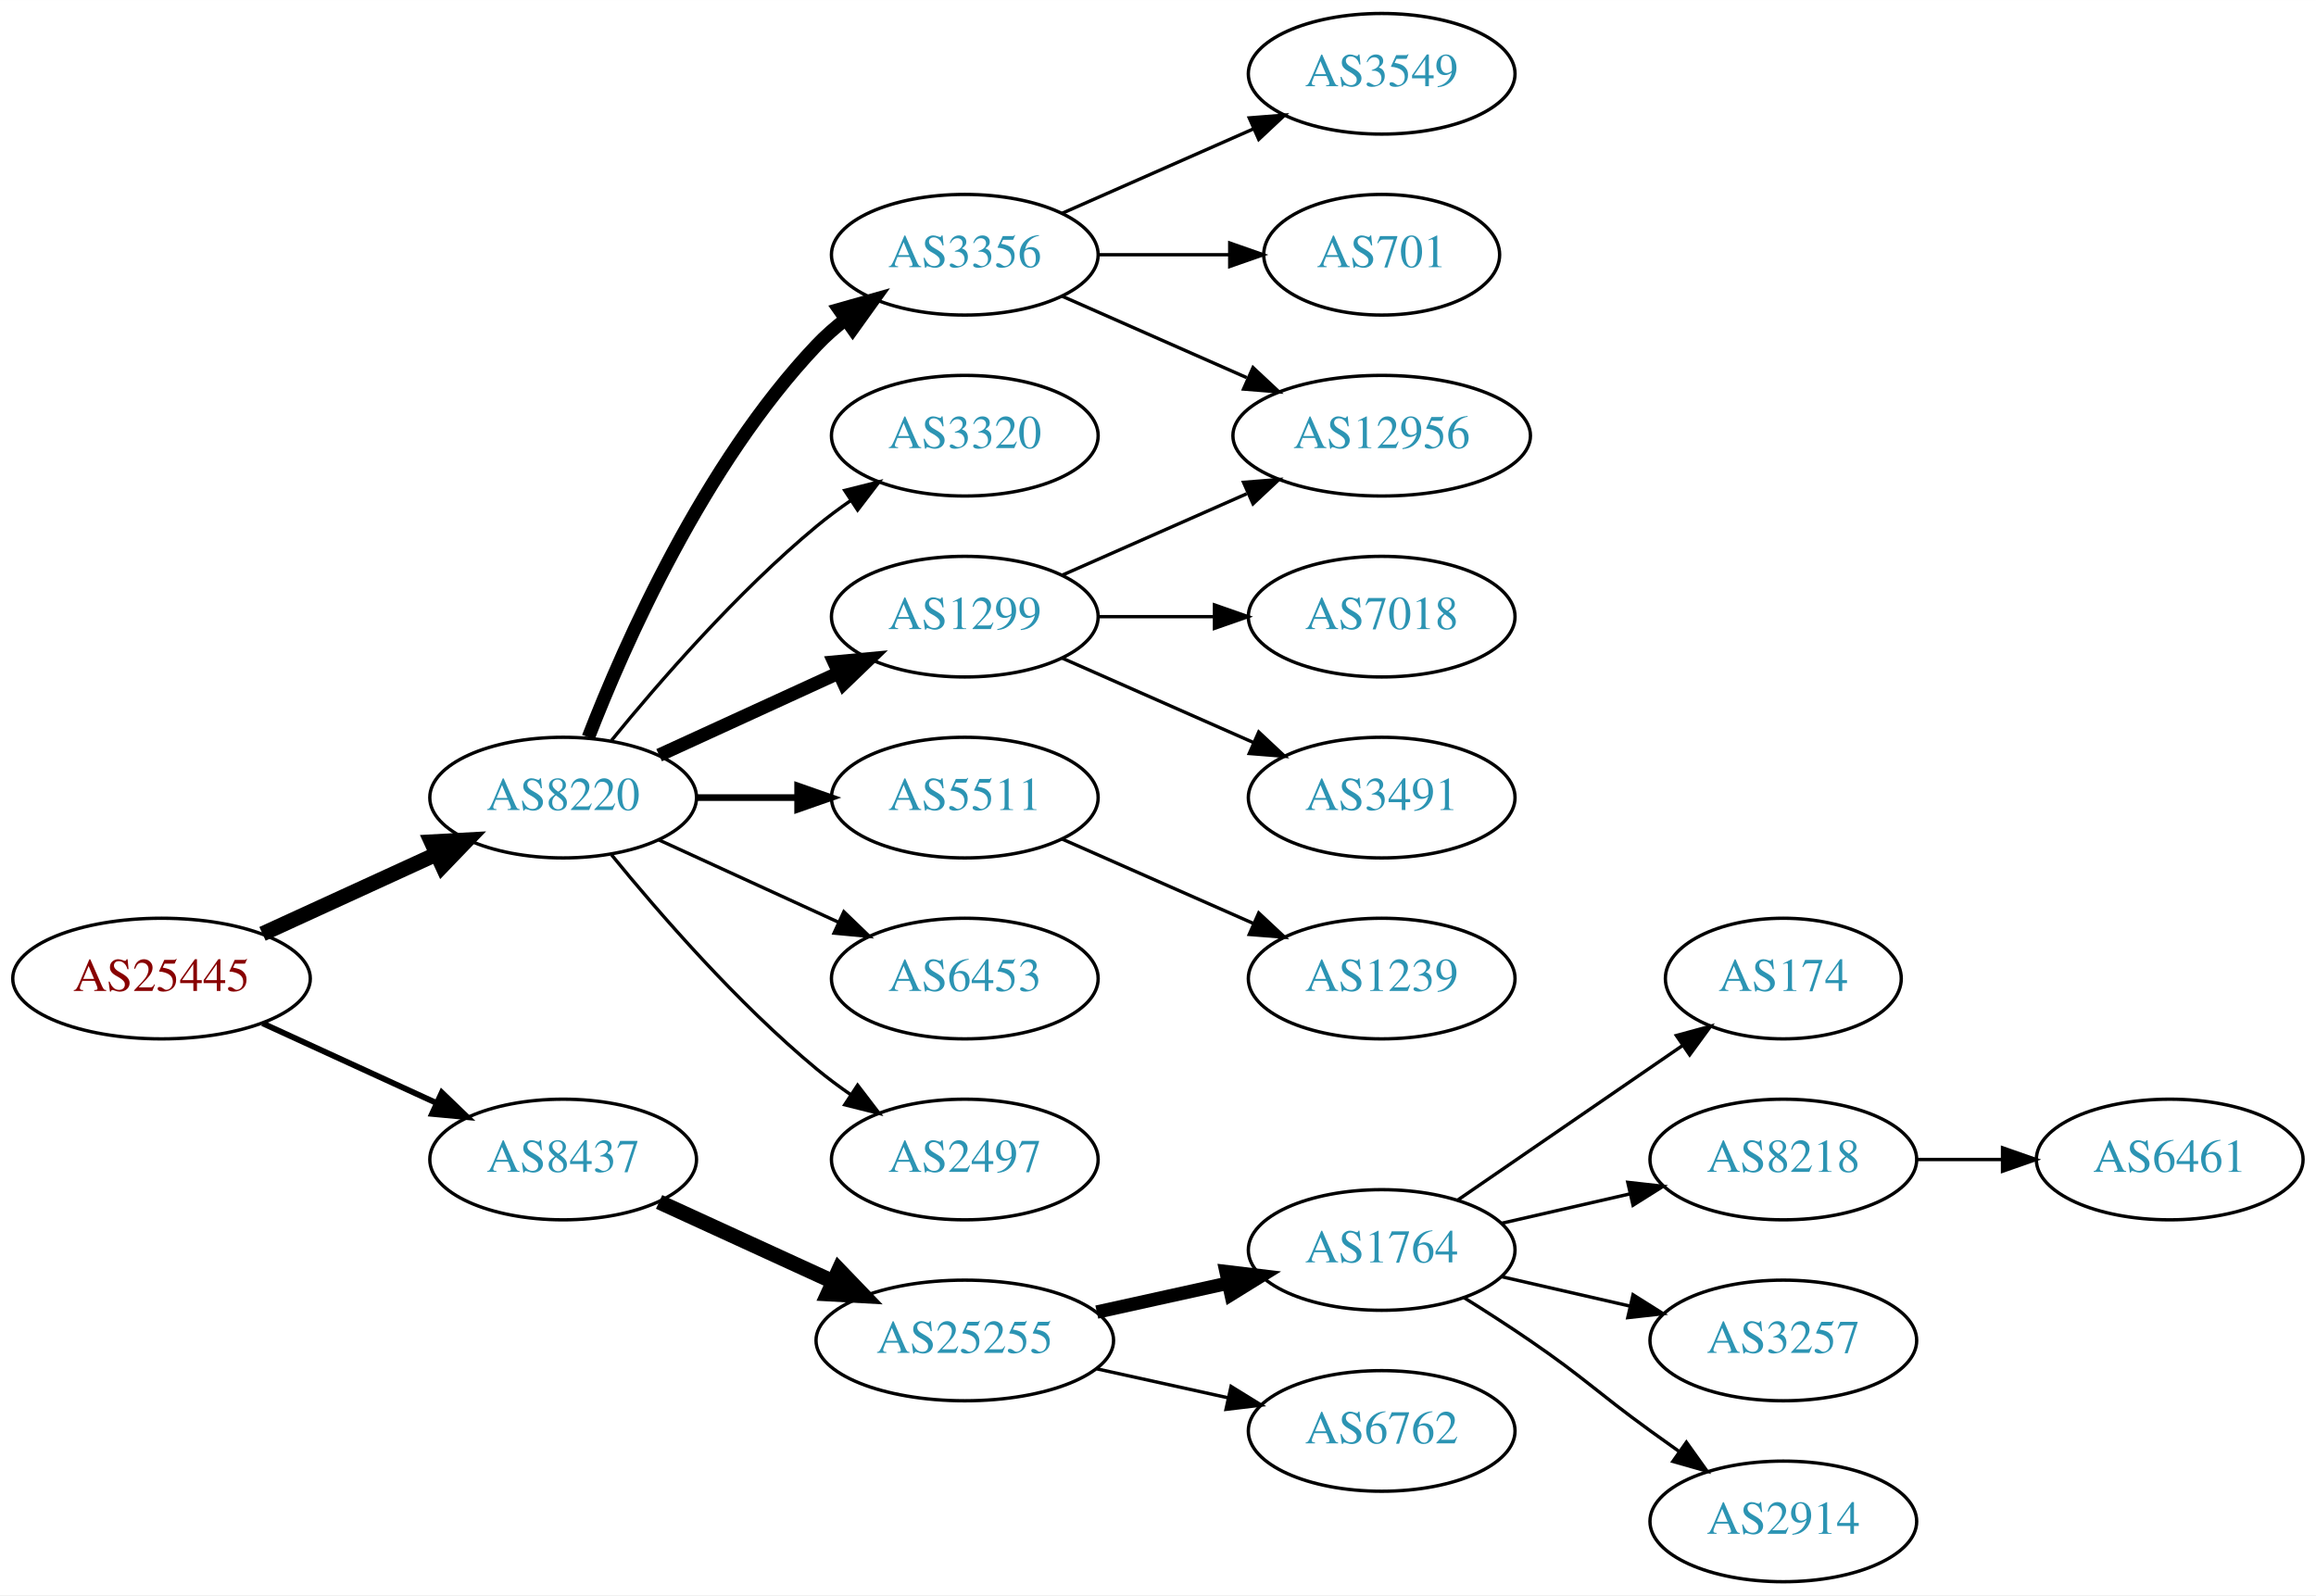
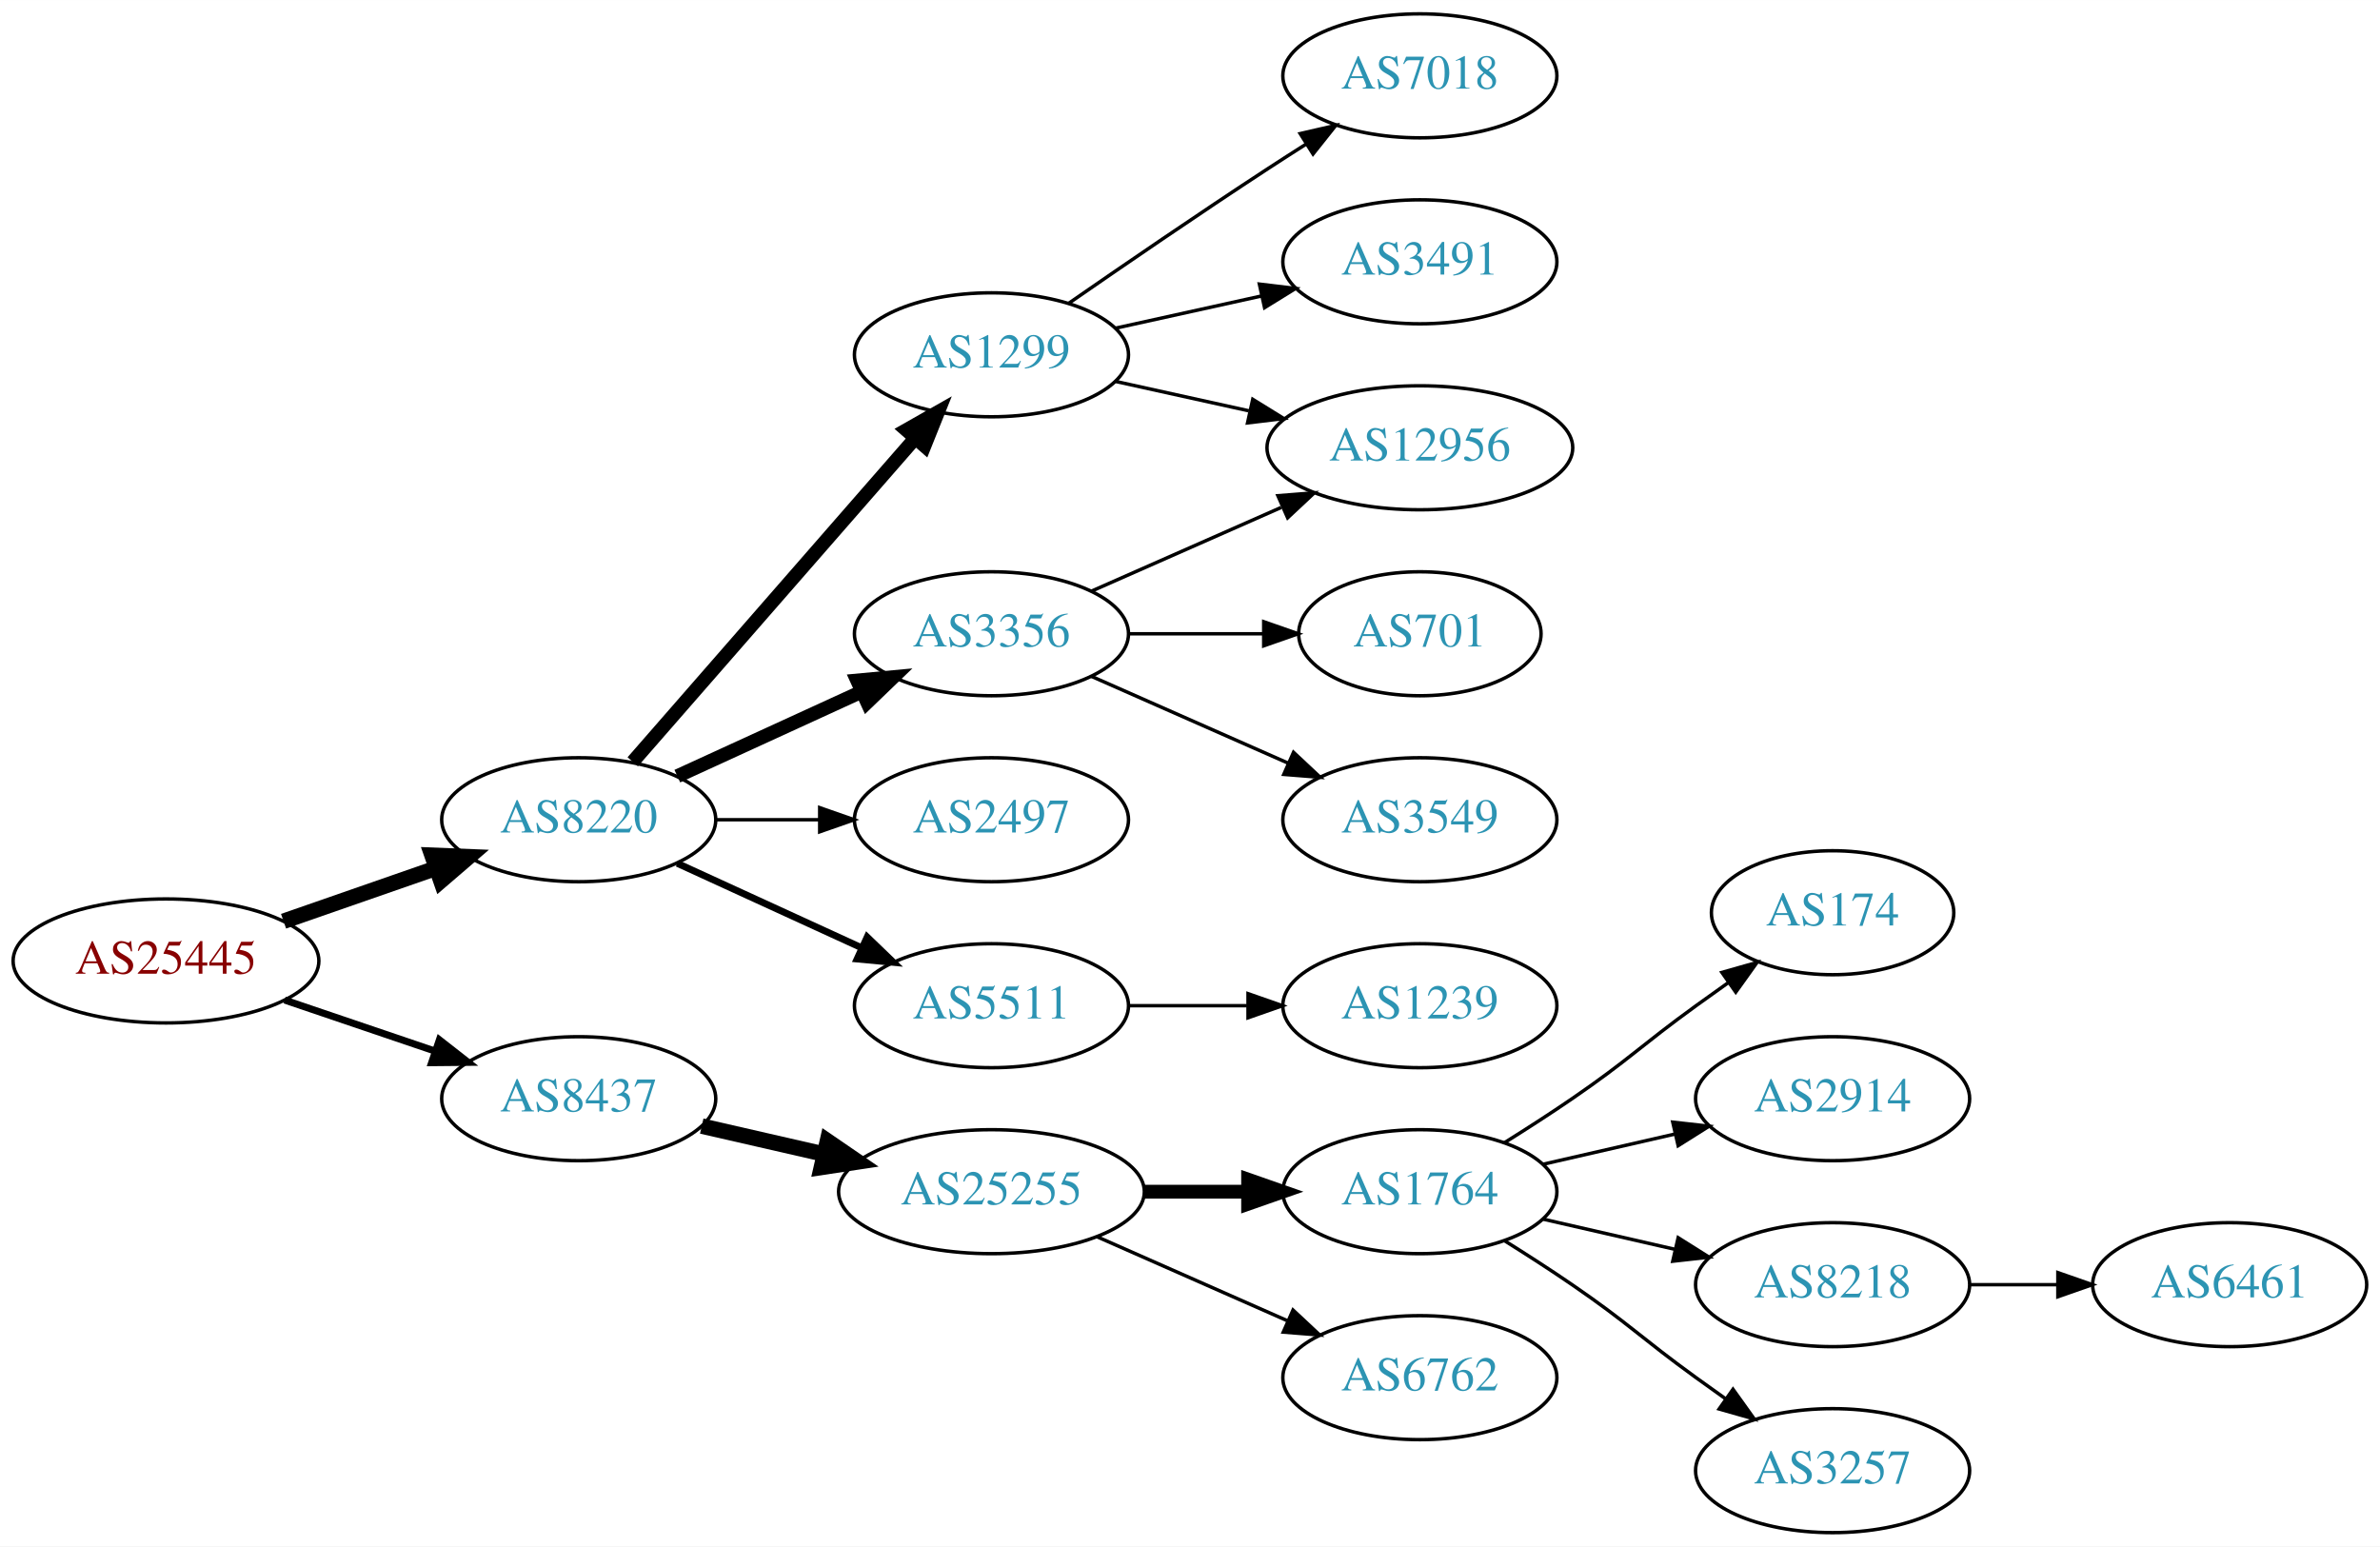
- <svg xmlns="http://www.w3.org/2000/svg" xmlns:xlink="http://www.w3.org/1999/xlink" width="691pt" height="476pt" viewBox="0.00 0.00 691.06 476.00">
-   <g id="graph0" class="graph" transform="scale(1 1) rotate(0) translate(4 472)">
-     <polygon fill="white" stroke="none" points="-4,4 -4,-472 687.055,-472 687.055,4 -4,4" />
+ <svg xmlns="http://www.w3.org/2000/svg" xmlns:xlink="http://www.w3.org/1999/xlink" width="691pt" height="449pt" viewBox="0.00 0.00 691.06 449.00">
+   <g id="graph0" class="graph" transform="scale(1 1) rotate(0) translate(4 445)">
+     <polygon fill="white" stroke="none" points="-4,4 -4,-445 687.055,-445 687.055,4 -4,4" />
    <g id="node1" class="node">
      <g id="a_node1">
        <a xlink:href="/asn/25445" xlink:title="AS25445 ~ Lamezanstrasse 4 - 8 [AT]">
-           <ellipse fill="#ffffff" stroke="black" cx="44.196" cy="-180" rx="44.393" ry="18" />
-           <text text-anchor="middle" x="44.196" y="-176.3" font-family="Times,serif" font-size="14.00" fill="#880000">AS25445</text>
+           <ellipse fill="#ffffff" stroke="black" cx="44.196" cy="-166" rx="44.393" ry="18" />
+           <text text-anchor="middle" x="44.196" y="-162.3" font-family="Times,serif" font-size="14.00" fill="#880000">AS25445</text>
        </a>
      </g>
    </g>
    <g id="node2" class="node">
      <g id="a_node2">
        <a xlink:href="/asn/8220" xlink:title="AS8220 ~ COLT [GB]">
-           <ellipse fill="#ffffff" stroke="black" cx="164.039" cy="-234" rx="39.794" ry="18" />
-           <text text-anchor="middle" x="164.039" y="-230.3" font-family="Times,serif" font-size="14.00" fill="#2c94b3">AS8220</text>
+           <ellipse fill="#ffffff" stroke="black" cx="164.039" cy="-207" rx="39.794" ry="18" />
+           <text text-anchor="middle" x="164.039" y="-203.3" font-family="Times,serif" font-size="14.00" fill="#2c94b3">AS8220</text>
        </a>
      </g>
    </g>
    <g id="edge1" class="edge">
-       <path fill="none" stroke="black" stroke-width="4.5" d="M74.326,-193.348C89.937,-200.502 109.335,-209.391 126.007,-217.03" />
-       <polygon fill="black" stroke="black" stroke-width="4.5" points="124.727,-220.775 135.459,-221.362 128.008,-213.616 124.727,-220.775" />
+       <path fill="none" stroke="black" stroke-width="4.5" d="M78.335,-177.53C92.053,-182.302 108.092,-187.883 122.502,-192.896" />
+       <polygon fill="black" stroke="black" stroke-width="4.5" points="121.43,-196.692 132.168,-196.26 124.018,-189.255 121.43,-196.692" />
    </g>
    <g id="node3" class="node">
      <g id="a_node3">
        <a xlink:href="/asn/8437" xlink:title="AS8437 ~ Hutchison Drei Austria GmbH [AT]">
          <ellipse fill="#ffffff" stroke="black" cx="164.039" cy="-126" rx="39.794" ry="18" />
          <text text-anchor="middle" x="164.039" y="-122.3" font-family="Times,serif" font-size="14.00" fill="#2c94b3">AS8437</text>
        </a>
      </g>
    </g>
    <g id="edge2" class="edge">
-       <path fill="none" stroke="black" stroke-width="1.731" d="M74.326,-166.652C89.937,-159.498 109.335,-150.609 126.007,-142.97" />
-       <polygon fill="black" stroke="black" stroke-width="1.731" points="127.826,-145.986 135.459,-138.638 124.91,-139.622 127.826,-145.986" />
+       <path fill="none" stroke="black" stroke-width="2.045" d="M78.65,-154.645C92.251,-150.028 108.093,-144.651 122.354,-139.81" />
+       <polygon fill="black" stroke="black" stroke-width="2.045" points="123.583,-143.089 131.928,-136.56 121.333,-136.46 123.583,-143.089" />
    </g>
    <g id="node4" class="node">
      <g id="a_node4">
        <a xlink:href="/asn/3356" xlink:title="AS3356 ~ Level 3 Parent, LLC [US]">
-           <ellipse fill="#ffffff" stroke="black" cx="283.881" cy="-396" rx="39.794" ry="18" />
-           <text text-anchor="middle" x="283.881" y="-392.3" font-family="Times,serif" font-size="14.00" fill="#2c94b3">AS3356</text>
+           <ellipse fill="#ffffff" stroke="black" cx="283.881" cy="-261" rx="39.794" ry="18" />
+           <text text-anchor="middle" x="283.881" y="-257.3" font-family="Times,serif" font-size="14.00" fill="#2c94b3">AS3356</text>
        </a>
      </g>
    </g>
    <g id="edge3" class="edge">
-       <path fill="none" stroke="black" stroke-width="4" d="M171.562,-251.994C182.312,-279.728 205.969,-333.429 239.685,-369 242.271,-371.728 245.188,-374.294 248.257,-376.677" />
-       <polygon fill="black" stroke="black" stroke-width="4" points="246.411,-379.658 256.605,-382.543 250.435,-373.93 246.411,-379.658" />
+       <path fill="none" stroke="black" stroke-width="4" d="M192.667,-219.661C208.624,-226.973 228.895,-236.261 246.178,-244.181" />
+       <polygon fill="black" stroke="black" stroke-width="4" points="244.876,-247.435 255.425,-248.419 247.793,-241.071 244.876,-247.435" />
    </g>
    <g id="node5" class="node">
      <g id="a_node5">
-         <a xlink:href="/asn/3320" xlink:title="AS3320 ~ DTAG [DE]">
-           <ellipse fill="#ffffff" stroke="black" cx="283.881" cy="-342" rx="39.794" ry="18" />
-           <text text-anchor="middle" x="283.881" y="-338.3" font-family="Times,serif" font-size="14.00" fill="#2c94b3">AS3320</text>
+         <a xlink:href="/asn/2497" xlink:title="AS2497 ~ Internet Initiative Japan Inc. [JP]">
+           <ellipse fill="#ffffff" stroke="black" cx="283.881" cy="-207" rx="39.794" ry="18" />
+           <text text-anchor="middle" x="283.881" y="-203.3" font-family="Times,serif" font-size="14.00" fill="#2c94b3">AS2497</text>
        </a>
      </g>
    </g>
    <g id="edge4" class="edge">
-       <path fill="none" stroke="black" d="M178.458,-251.065C192.572,-268.375 215.987,-295.345 239.685,-315 242.901,-317.668 246.402,-320.27 249.972,-322.741" />
-       <polygon fill="black" stroke="black" points="248.05,-325.666 258.329,-328.236 251.896,-319.817 248.05,-325.666" />
+       <path fill="none" stroke="black" d="M203.951,-207C213.505,-207 223.854,-207 233.817,-207" />
+       <polygon fill="black" stroke="black" points="234.009,-210.5 244.009,-207 234.009,-203.5 234.009,-210.5" />
    </g>
    <g id="node6" class="node">
      <g id="a_node6">
-         <a xlink:href="/asn/1299" xlink:title="AS1299 ~ Telia Carrier [EU]">
-           <ellipse fill="#ffffff" stroke="black" cx="283.881" cy="-288" rx="39.794" ry="18" />
-           <text text-anchor="middle" x="283.881" y="-284.3" font-family="Times,serif" font-size="14.00" fill="#2c94b3">AS1299</text>
+         <a xlink:href="/asn/5511" xlink:title="AS5511 ~ Orange S.A. [FR]">
+           <ellipse fill="#ffffff" stroke="black" cx="283.881" cy="-153" rx="39.794" ry="18" />
+           <text text-anchor="middle" x="283.881" y="-149.3" font-family="Times,serif" font-size="14.00" fill="#2c94b3">AS5511</text>
        </a>
      </g>
    </g>
    <g id="edge5" class="edge">
-       <path fill="none" stroke="black" stroke-width="4" d="M192.667,-246.661C208.624,-253.973 228.895,-263.261 246.178,-271.181" />
-       <polygon fill="black" stroke="black" stroke-width="4" points="244.876,-274.435 255.425,-275.419 247.793,-268.071 244.876,-274.435" />
+       <path fill="none" stroke="black" stroke-width="2" d="M192.667,-194.339C208.624,-187.027 228.895,-177.739 246.178,-169.819" />
+       <polygon fill="black" stroke="black" stroke-width="2" points="247.793,-172.929 255.425,-165.581 244.876,-166.565 247.793,-172.929" />
    </g>
    <g id="node7" class="node">
      <g id="a_node7">
-         <a xlink:href="/asn/5511" xlink:title="AS5511 ~ Orange S.A. [FR]">
-           <ellipse fill="#ffffff" stroke="black" cx="283.881" cy="-234" rx="39.794" ry="18" />
-           <text text-anchor="middle" x="283.881" y="-230.3" font-family="Times,serif" font-size="14.00" fill="#2c94b3">AS5511</text>
+         <a xlink:href="/asn/1299" xlink:title="AS1299 ~ Telia Carrier [EU]">
+           <ellipse fill="#ffffff" stroke="black" cx="283.881" cy="-342" rx="39.794" ry="18" />
+           <text text-anchor="middle" x="283.881" y="-338.3" font-family="Times,serif" font-size="14.00" fill="#2c94b3">AS1299</text>
        </a>
      </g>
    </g>
    <g id="edge6" class="edge">
-       <path fill="none" stroke="black" stroke-width="2" d="M203.951,-234C213.505,-234 223.854,-234 233.817,-234" />
-       <polygon fill="black" stroke="black" stroke-width="2" points="234.009,-237.5 244.009,-234 234.009,-230.5 234.009,-237.5" />
+       <path fill="none" stroke="black" stroke-width="4" d="M179.725,-223.825C200.302,-247.397 237.839,-290.4 261.512,-317.52" />
+       <polygon fill="black" stroke="black" stroke-width="4" points="259.167,-320.155 268.38,-325.387 264.44,-315.552 259.167,-320.155" />
+     </g>
+     <g id="node14" class="node">
+       <g id="a_node14">
+         <a xlink:href="/asn/25255" xlink:title="AS25255 ~ ==&gt; TELE2 AUSTRIA &lt;== [AT]">
+           <ellipse fill="#ffffff" stroke="black" cx="283.881" cy="-99" rx="44.393" ry="18" />
+           <text text-anchor="middle" x="283.881" y="-95.3" font-family="Times,serif" font-size="14.00" fill="#2c94b3">AS25255</text>
+         </a>
+       </g>
+     </g>
+     <g id="edge14" class="edge">
+       <path fill="none" stroke="black" stroke-width="4.5" d="M199.758,-118.045C210.896,-115.493 223.432,-112.621 235.325,-109.896" />
+       <polygon fill="black" stroke="black" stroke-width="4.5" points="236.251,-113.724 245.119,-107.652 234.492,-106.047 236.251,-113.724" />
    </g>
    <g id="node8" class="node">
      <g id="a_node8">
-         <a xlink:href="/asn/6453" xlink:title="AS6453 ~ TATA COMMUNICATIONS (AMERICA) INC [US]">
-           <ellipse fill="#ffffff" stroke="black" cx="283.881" cy="-180" rx="39.794" ry="18" />
-           <text text-anchor="middle" x="283.881" y="-176.3" font-family="Times,serif" font-size="14.00" fill="#2c94b3">AS6453</text>
+         <a xlink:href="/asn/3549" xlink:title="AS3549 ~ Level 3 Parent, LLC [US]">
+           <ellipse fill="#ffffff" stroke="black" cx="408.273" cy="-207" rx="39.794" ry="18" />
+           <text text-anchor="middle" x="408.273" y="-203.3" font-family="Times,serif" font-size="14.00" fill="#2c94b3">AS3549</text>
        </a>
      </g>
    </g>
    <g id="edge7" class="edge">
-       <path fill="none" stroke="black" d="M192.667,-221.339C208.624,-214.027 228.895,-204.739 246.178,-196.819" />
-       <polygon fill="black" stroke="black" points="247.793,-199.929 255.425,-192.581 244.876,-193.565 247.793,-199.929" />
+       <path fill="none" stroke="black" d="M312.96,-248.611C329.908,-241.134 351.706,-231.517 370.075,-223.412" />
+       <polygon fill="black" stroke="black" points="371.589,-226.57 379.325,-219.331 368.763,-220.166 371.589,-226.57" />
    </g>
    <g id="node9" class="node">
      <g id="a_node9">
-         <a xlink:href="/asn/2497" xlink:title="AS2497 ~ Internet Initiative Japan Inc. [JP]">
-           <ellipse fill="#ffffff" stroke="black" cx="283.881" cy="-126" rx="39.794" ry="18" />
-           <text text-anchor="middle" x="283.881" y="-122.3" font-family="Times,serif" font-size="14.00" fill="#2c94b3">AS2497</text>
+         <a xlink:href="/asn/701" xlink:title="AS701 ~ UUNET [US]">
+           <ellipse fill="#ffffff" stroke="black" cx="408.273" cy="-261" rx="35.194" ry="18" />
+           <text text-anchor="middle" x="408.273" y="-257.3" font-family="Times,serif" font-size="14.00" fill="#2c94b3">AS701</text>
        </a>
      </g>
    </g>
    <g id="edge8" class="edge">
-       <path fill="none" stroke="black" d="M178.458,-216.935C192.572,-199.625 215.987,-172.655 239.685,-153 242.901,-150.332 246.402,-147.73 249.972,-145.259" />
-       <polygon fill="black" stroke="black" points="251.896,-148.183 258.329,-139.764 248.05,-142.334 251.896,-148.183" />
-     </g>
-     <g id="node16" class="node">
-       <g id="a_node16">
-         <a xlink:href="/asn/25255" xlink:title="AS25255 ~ ==&gt; TELE2 AUSTRIA &lt;== [AT]">
-           <ellipse fill="#ffffff" stroke="black" cx="283.881" cy="-72" rx="44.393" ry="18" />
-           <text text-anchor="middle" x="283.881" y="-68.3" font-family="Times,serif" font-size="14.00" fill="#2c94b3">AS25255</text>
-         </a>
-       </g>
-     </g>
-     <g id="edge16" class="edge">
-       <path fill="none" stroke="black" stroke-width="4.5" d="M192.667,-113.339C208.165,-106.238 227.732,-97.272 244.678,-89.506" />
-       <polygon fill="black" stroke="black" stroke-width="4.5" points="246.33,-93.08 253.781,-85.335 243.05,-85.921 246.33,-93.08" />
+       <path fill="none" stroke="black" d="M323.607,-261C336.096,-261 350.035,-261 362.898,-261" />
+       <polygon fill="black" stroke="black" points="362.936,-264.5 372.936,-261 362.936,-257.5 362.936,-264.5" />
+     </g>
+     <g id="node10" class="node">
+       <g id="a_node10">
+         <a xlink:href="/asn/12956" xlink:title="AS12956 ~ TELXIUS [ES]">
+           <ellipse fill="#ffffff" stroke="black" cx="408.273" cy="-315" rx="44.393" ry="18" />
+           <text text-anchor="middle" x="408.273" y="-311.3" font-family="Times,serif" font-size="14.00" fill="#2c94b3">AS12956</text>
+         </a>
+       </g>
+     </g>
+     <g id="edge9" class="edge">
+       <path fill="none" stroke="black" d="M312.96,-273.389C329.276,-280.587 350.087,-289.769 368.007,-297.675" />
+       <polygon fill="black" stroke="black" points="367.056,-301.081 377.618,-301.916 369.881,-294.677 367.056,-301.081" />
+     </g>
+     <g id="node13" class="node">
+       <g id="a_node13">
+         <a xlink:href="/asn/1239" xlink:title="AS1239 ~ Sprint [US]">
+           <ellipse fill="#ffffff" stroke="black" cx="408.273" cy="-153" rx="39.794" ry="18" />
+           <text text-anchor="middle" x="408.273" y="-149.3" font-family="Times,serif" font-size="14.00" fill="#2c94b3">AS1239</text>
+         </a>
+       </g>
+     </g>
+     <g id="edge13" class="edge">
+       <path fill="none" stroke="black" d="M323.607,-153C334.545,-153 346.596,-153 358.062,-153" />
+       <polygon fill="black" stroke="black" points="358.38,-156.5 368.38,-153 358.38,-149.5 358.38,-156.5" />
+     </g>
+     <g id="edge10" class="edge">
+       <path fill="none" stroke="black" d="M319.954,-334.263C331.993,-331.607 345.693,-328.585 358.614,-325.734" />
+       <polygon fill="black" stroke="black" points="359.752,-329.068 368.763,-323.495 358.244,-322.232 359.752,-329.068" />
    </g>
    <g id="node11" class="node">
      <g id="a_node11">
-         <a xlink:href="/asn/3549" xlink:title="AS3549 ~ Level 3 Parent, LLC [US]">
-           <ellipse fill="#ffffff" stroke="black" cx="408.273" cy="-450" rx="39.794" ry="18" />
-           <text text-anchor="middle" x="408.273" y="-446.3" font-family="Times,serif" font-size="14.00" fill="#2c94b3">AS3549</text>
-         </a>
-       </g>
-     </g>
-     <g id="edge10" class="edge">
-       <path fill="none" stroke="black" d="M312.96,-408.389C329.908,-415.866 351.706,-425.483 370.075,-433.588" />
-       <polygon fill="black" stroke="black" points="368.763,-436.834 379.325,-437.669 371.589,-430.43 368.763,-436.834" />
+         <a xlink:href="/asn/7018" xlink:title="AS7018 ~ AT&amp;T Services, Inc. [US]">
+           <ellipse fill="#ffffff" stroke="black" cx="408.273" cy="-423" rx="39.794" ry="18" />
+           <text text-anchor="middle" x="408.273" y="-419.3" font-family="Times,serif" font-size="14.00" fill="#2c94b3">AS7018</text>
+         </a>
+       </g>
+     </g>
+     <g id="edge11" class="edge">
+       <path fill="none" stroke="black" d="M306.238,-356.901C322.089,-367.877 344.292,-383.079 364.077,-396 367.659,-398.339 371.43,-400.759 375.19,-403.144" />
+       <polygon fill="black" stroke="black" points="373.523,-406.231 383.851,-408.596 377.252,-400.307 373.523,-406.231" />
    </g>
    <g id="node12" class="node">
      <g id="a_node12">
-         <a xlink:href="/asn/701" xlink:title="AS701 ~ UUNET [US]">
-           <ellipse fill="#ffffff" stroke="black" cx="408.273" cy="-396" rx="35.194" ry="18" />
-           <text text-anchor="middle" x="408.273" y="-392.3" font-family="Times,serif" font-size="14.00" fill="#2c94b3">AS701</text>
-         </a>
-       </g>
-     </g>
-     <g id="edge11" class="edge">
-       <path fill="none" stroke="black" d="M323.607,-396C336.096,-396 350.035,-396 362.898,-396" />
-       <polygon fill="black" stroke="black" points="362.936,-399.5 372.936,-396 362.936,-392.5 362.936,-399.5" />
-     </g>
-     <g id="node13" class="node">
-       <g id="a_node13">
-         <a xlink:href="/asn/12956" xlink:title="AS12956 ~ TELXIUS [ES]">
-           <ellipse fill="#ffffff" stroke="black" cx="408.273" cy="-342" rx="44.393" ry="18" />
-           <text text-anchor="middle" x="408.273" y="-338.3" font-family="Times,serif" font-size="14.00" fill="#2c94b3">AS12956</text>
+         <a xlink:href="/asn/3491" xlink:title="AS3491 ~ PCCW Global, Inc. [US]">
+           <ellipse fill="#ffffff" stroke="black" cx="408.273" cy="-369" rx="39.794" ry="18" />
+           <text text-anchor="middle" x="408.273" y="-365.3" font-family="Times,serif" font-size="14.00" fill="#2c94b3">AS3491</text>
        </a>
      </g>
    </g>
    <g id="edge12" class="edge">
-       <path fill="none" stroke="black" d="M312.96,-383.611C329.276,-376.413 350.087,-367.231 368.007,-359.325" />
-       <polygon fill="black" stroke="black" points="369.881,-362.323 377.618,-355.084 367.056,-355.919 369.881,-362.323" />
-     </g>
-     <g id="edge13" class="edge">
-       <path fill="none" stroke="black" d="M312.96,-300.389C329.276,-307.587 350.087,-316.769 368.007,-324.675" />
-       <polygon fill="black" stroke="black" points="367.056,-328.081 377.618,-328.916 369.881,-321.677 367.056,-328.081" />
-     </g>
-     <g id="node14" class="node">
-       <g id="a_node14">
-         <a xlink:href="/asn/7018" xlink:title="AS7018 ~ AT&amp;T Services, Inc. [US]">
-           <ellipse fill="#ffffff" stroke="black" cx="408.273" cy="-288" rx="39.794" ry="18" />
-           <text text-anchor="middle" x="408.273" y="-284.3" font-family="Times,serif" font-size="14.00" fill="#2c94b3">AS7018</text>
-         </a>
-       </g>
-     </g>
-     <g id="edge14" class="edge">
-       <path fill="none" stroke="black" d="M323.607,-288C334.545,-288 346.596,-288 358.062,-288" />
-       <polygon fill="black" stroke="black" points="358.38,-291.5 368.38,-288 358.38,-284.5 358.38,-291.5" />
+       <path fill="none" stroke="black" d="M319.954,-349.737C333.141,-352.646 348.321,-355.995 362.287,-359.076" />
+       <polygon fill="black" stroke="black" points="361.676,-362.525 372.196,-361.262 363.184,-355.69 361.676,-362.525" />
    </g>
    <g id="node15" class="node">
      <g id="a_node15">
-         <a xlink:href="/asn/3491" xlink:title="AS3491 ~ PCCW Global, Inc. [US]">
-           <ellipse fill="#ffffff" stroke="black" cx="408.273" cy="-234" rx="39.794" ry="18" />
-           <text text-anchor="middle" x="408.273" y="-230.3" font-family="Times,serif" font-size="14.00" fill="#2c94b3">AS3491</text>
-         </a>
-       </g>
-     </g>
-     <g id="edge15" class="edge">
-       <path fill="none" stroke="black" d="M312.96,-275.611C329.908,-268.134 351.706,-258.517 370.075,-250.412" />
-       <polygon fill="black" stroke="black" points="371.589,-253.57 379.325,-246.331 368.763,-247.166 371.589,-253.57" />
-     </g>
-     <g id="node10" class="node">
-       <g id="a_node10">
-         <a xlink:href="/asn/1239" xlink:title="AS1239 ~ Sprint [US]">
-           <ellipse fill="#ffffff" stroke="black" cx="408.273" cy="-180" rx="39.794" ry="18" />
-           <text text-anchor="middle" x="408.273" y="-176.3" font-family="Times,serif" font-size="14.00" fill="#2c94b3">AS1239</text>
-         </a>
-       </g>
-     </g>
-     <g id="edge9" class="edge">
-       <path fill="none" stroke="black" d="M312.96,-221.611C329.908,-214.134 351.706,-204.517 370.075,-196.412" />
-       <polygon fill="black" stroke="black" points="371.589,-199.57 379.325,-192.331 368.763,-193.166 371.589,-199.57" />
-     </g>
-     <g id="node17" class="node">
-       <g id="a_node17">
        <a xlink:href="/asn/1764" xlink:title="AS1764 ~ NEXTLAYER-AS [AT]">
          <ellipse fill="#ffffff" stroke="black" cx="408.273" cy="-99" rx="39.794" ry="18" />
          <text text-anchor="middle" x="408.273" y="-95.3" font-family="Times,serif" font-size="14.00" fill="#2c94b3">AS1764</text>
        </a>
      </g>
    </g>
-     <g id="edge17" class="edge">
-       <path fill="none" stroke="black" stroke-width="4" d="M323.271,-80.469C335.662,-83.202 349.509,-86.257 362.329,-89.085" />
-       <polygon fill="black" stroke="black" stroke-width="4" points="361.825,-92.558 372.344,-91.294 363.333,-85.722 361.825,-92.558" />
-     </g>
-     <g id="node18" class="node">
-       <g id="a_node18">
+     <g id="edge15" class="edge">
+       <path fill="none" stroke="black" stroke-width="4" d="M328.377,-99C338.066,-99 348.403,-99 358.295,-99" />
+       <polygon fill="black" stroke="black" stroke-width="4" points="358.398,-102.5 368.398,-99 358.398,-95.5 358.398,-102.5" />
+     </g>
+     <g id="node16" class="node">
+       <g id="a_node16">
        <a xlink:href="/asn/6762" xlink:title="AS6762 ~ TELECOM ITALIA SPARKLE S.p.A. [IT]">
          <ellipse fill="#ffffff" stroke="black" cx="408.273" cy="-45" rx="39.794" ry="18" />
          <text text-anchor="middle" x="408.273" y="-41.3" font-family="Times,serif" font-size="14.00" fill="#2c94b3">AS6762</text>
        </a>
      </g>
    </g>
-     <g id="edge18" class="edge">
-       <path fill="none" stroke="black" d="M323.271,-63.531C335.662,-60.798 349.509,-57.743 362.329,-54.915" />
-       <polygon fill="black" stroke="black" points="363.333,-58.278 372.344,-52.706 361.825,-51.442 363.333,-58.278" />
-     </g>
-     <g id="node19" class="node">
-       <g id="a_node19">
+     <g id="edge16" class="edge">
+       <path fill="none" stroke="black" d="M314.509,-85.928C331.103,-78.606 351.963,-69.403 369.696,-61.579" />
+       <polygon fill="black" stroke="black" points="371.443,-64.634 379.18,-57.395 368.618,-58.23 371.443,-64.634" />
+     </g>
+     <g id="node17" class="node">
+       <g id="a_node17">
        <a xlink:href="/asn/174" xlink:title="AS174 ~ Cogent Communications [US]">
          <ellipse fill="#ffffff" stroke="black" cx="528.116" cy="-180" rx="35.194" ry="18" />
          <text text-anchor="middle" x="528.116" y="-176.3" font-family="Times,serif" font-size="14.00" fill="#2c94b3">AS174</text>
        </a>
      </g>
    </g>
+     <g id="edge17" class="edge">
+       <path fill="none" stroke="black" d="M432.822,-113.216C439.264,-117.24 446.197,-121.699 452.469,-126 468.964,-137.311 472.27,-141.271 488.469,-153 491.498,-155.193 494.677,-157.463 497.856,-159.713" />
+       <polygon fill="black" stroke="black" points="495.972,-162.667 506.166,-165.555 499.998,-156.941 495.972,-162.667" />
+     </g>
+     <g id="node18" class="node">
+       <g id="a_node18">
+         <a xlink:href="/asn/2914" xlink:title="AS2914 ~ NTT America, Inc. [US]">
+           <ellipse fill="#ffffff" stroke="black" cx="528.116" cy="-126" rx="39.794" ry="18" />
+           <text text-anchor="middle" x="528.116" y="-122.3" font-family="Times,serif" font-size="14.00" fill="#2c94b3">AS2914</text>
+         </a>
+       </g>
+     </g>
+     <g id="edge18" class="edge">
+       <path fill="none" stroke="black" d="M443.993,-106.955C455.993,-109.704 469.613,-112.825 482.306,-115.733" />
+       <polygon fill="black" stroke="black" points="481.708,-119.187 492.238,-118.009 483.272,-112.364 481.708,-119.187" />
+     </g>
+     <g id="node19" class="node">
+       <g id="a_node19">
+         <a xlink:href="/asn/8218" xlink:title="AS8218 ~ legacy Neotelecoms [FR]">
+           <ellipse fill="#ffffff" stroke="black" cx="528.116" cy="-72" rx="39.794" ry="18" />
+           <text text-anchor="middle" x="528.116" y="-68.3" font-family="Times,serif" font-size="14.00" fill="#2c94b3">AS8218</text>
+         </a>
+       </g>
+     </g>
    <g id="edge19" class="edge">
-       <path fill="none" stroke="black" d="M430.887,-113.857C449.725,-126.805 477.205,-145.693 497.98,-159.973" />
-       <polygon fill="black" stroke="black" points="496.206,-163.001 506.429,-165.781 500.171,-157.232 496.206,-163.001" />
+       <path fill="none" stroke="black" d="M443.993,-91.045C455.993,-88.296 469.613,-85.175 482.306,-82.267" />
+       <polygon fill="black" stroke="black" points="483.272,-85.636 492.238,-79.991 481.708,-78.813 483.272,-85.636" />
    </g>
    <g id="node20" class="node">
      <g id="a_node20">
-         <a xlink:href="/asn/8218" xlink:title="AS8218 ~ legacy Neotelecoms [FR]">
-           <ellipse fill="#ffffff" stroke="black" cx="528.116" cy="-126" rx="39.794" ry="18" />
-           <text text-anchor="middle" x="528.116" y="-122.3" font-family="Times,serif" font-size="14.00" fill="#2c94b3">AS8218</text>
+         <a xlink:href="/asn/3257" xlink:title="AS3257 ~ GTT [DE]">
+           <ellipse fill="#ffffff" stroke="black" cx="528.116" cy="-18" rx="39.794" ry="18" />
+           <text text-anchor="middle" x="528.116" y="-14.3" font-family="Times,serif" font-size="14.00" fill="#2c94b3">AS3257</text>
        </a>
      </g>
    </g>
    <g id="edge20" class="edge">
-       <path fill="none" stroke="black" d="M443.993,-106.955C455.993,-109.704 469.613,-112.825 482.306,-115.733" />
-       <polygon fill="black" stroke="black" points="481.708,-119.187 492.238,-118.009 483.272,-112.364 481.708,-119.187" />
+       <path fill="none" stroke="black" d="M432.822,-84.784C439.264,-80.76 446.197,-76.301 452.469,-72 468.964,-60.69 472.27,-56.729 488.469,-45 491.272,-42.971 494.204,-40.875 497.145,-38.791" />
+       <polygon fill="black" stroke="black" points="499.196,-41.627 505.359,-33.009 495.167,-35.903 499.196,-41.627" />
    </g>
    <g id="node21" class="node">
      <g id="a_node21">
-         <a xlink:href="/asn/3257" xlink:title="AS3257 ~ GTT [DE]">
-           <ellipse fill="#ffffff" stroke="black" cx="528.116" cy="-72" rx="39.794" ry="18" />
-           <text text-anchor="middle" x="528.116" y="-68.3" font-family="Times,serif" font-size="14.00" fill="#2c94b3">AS3257</text>
+         <a xlink:href="/asn/6461" xlink:title="AS6461 ~ Zayo Bandwidth [US]">
+           <ellipse fill="#ffffff" stroke="black" cx="643.409" cy="-72" rx="39.794" ry="18" />
+           <text text-anchor="middle" x="643.409" y="-68.3" font-family="Times,serif" font-size="14.00" fill="#2c94b3">AS6461</text>
        </a>
      </g>
    </g>
    <g id="edge21" class="edge">
-       <path fill="none" stroke="black" d="M443.993,-91.045C455.993,-88.296 469.613,-85.175 482.306,-82.267" />
-       <polygon fill="black" stroke="black" points="483.272,-85.636 492.238,-79.991 481.708,-78.813 483.272,-85.636" />
-     </g>
-     <g id="node22" class="node">
-       <g id="a_node22">
-         <a xlink:href="/asn/2914" xlink:title="AS2914 ~ NTT America, Inc. [US]">
-           <ellipse fill="#ffffff" stroke="black" cx="528.116" cy="-18" rx="39.794" ry="18" />
-           <text text-anchor="middle" x="528.116" y="-14.3" font-family="Times,serif" font-size="14.00" fill="#2c94b3">AS2914</text>
-         </a>
-       </g>
-     </g>
-     <g id="edge22" class="edge">
-       <path fill="none" stroke="black" d="M432.822,-84.784C439.264,-80.76 446.197,-76.301 452.469,-72 468.964,-60.69 472.27,-56.729 488.469,-45 491.272,-42.971 494.204,-40.875 497.145,-38.791" />
-       <polygon fill="black" stroke="black" points="499.196,-41.627 505.359,-33.009 495.167,-35.903 499.196,-41.627" />
-     </g>
-     <g id="node23" class="node">
-       <g id="a_node23">
-         <a xlink:href="/asn/6461" xlink:title="AS6461 ~ Zayo Bandwidth [US]">
-           <ellipse fill="#ffffff" stroke="black" cx="643.409" cy="-126" rx="39.794" ry="18" />
-           <text text-anchor="middle" x="643.409" y="-122.3" font-family="Times,serif" font-size="14.00" fill="#2c94b3">AS6461</text>
-         </a>
-       </g>
-     </g>
-     <g id="edge23" class="edge">
-       <path fill="none" stroke="black" d="M567.788,-126C575.991,-126 584.755,-126 593.287,-126" />
-       <polygon fill="black" stroke="black" points="593.526,-129.5 603.526,-126 593.526,-122.5 593.526,-129.5" />
+       <path fill="none" stroke="black" d="M567.788,-72C575.991,-72 584.755,-72 593.287,-72" />
+       <polygon fill="black" stroke="black" points="593.526,-75.5 603.526,-72 593.526,-68.5 593.526,-75.5" />
    </g>
  </g>
</svg>
